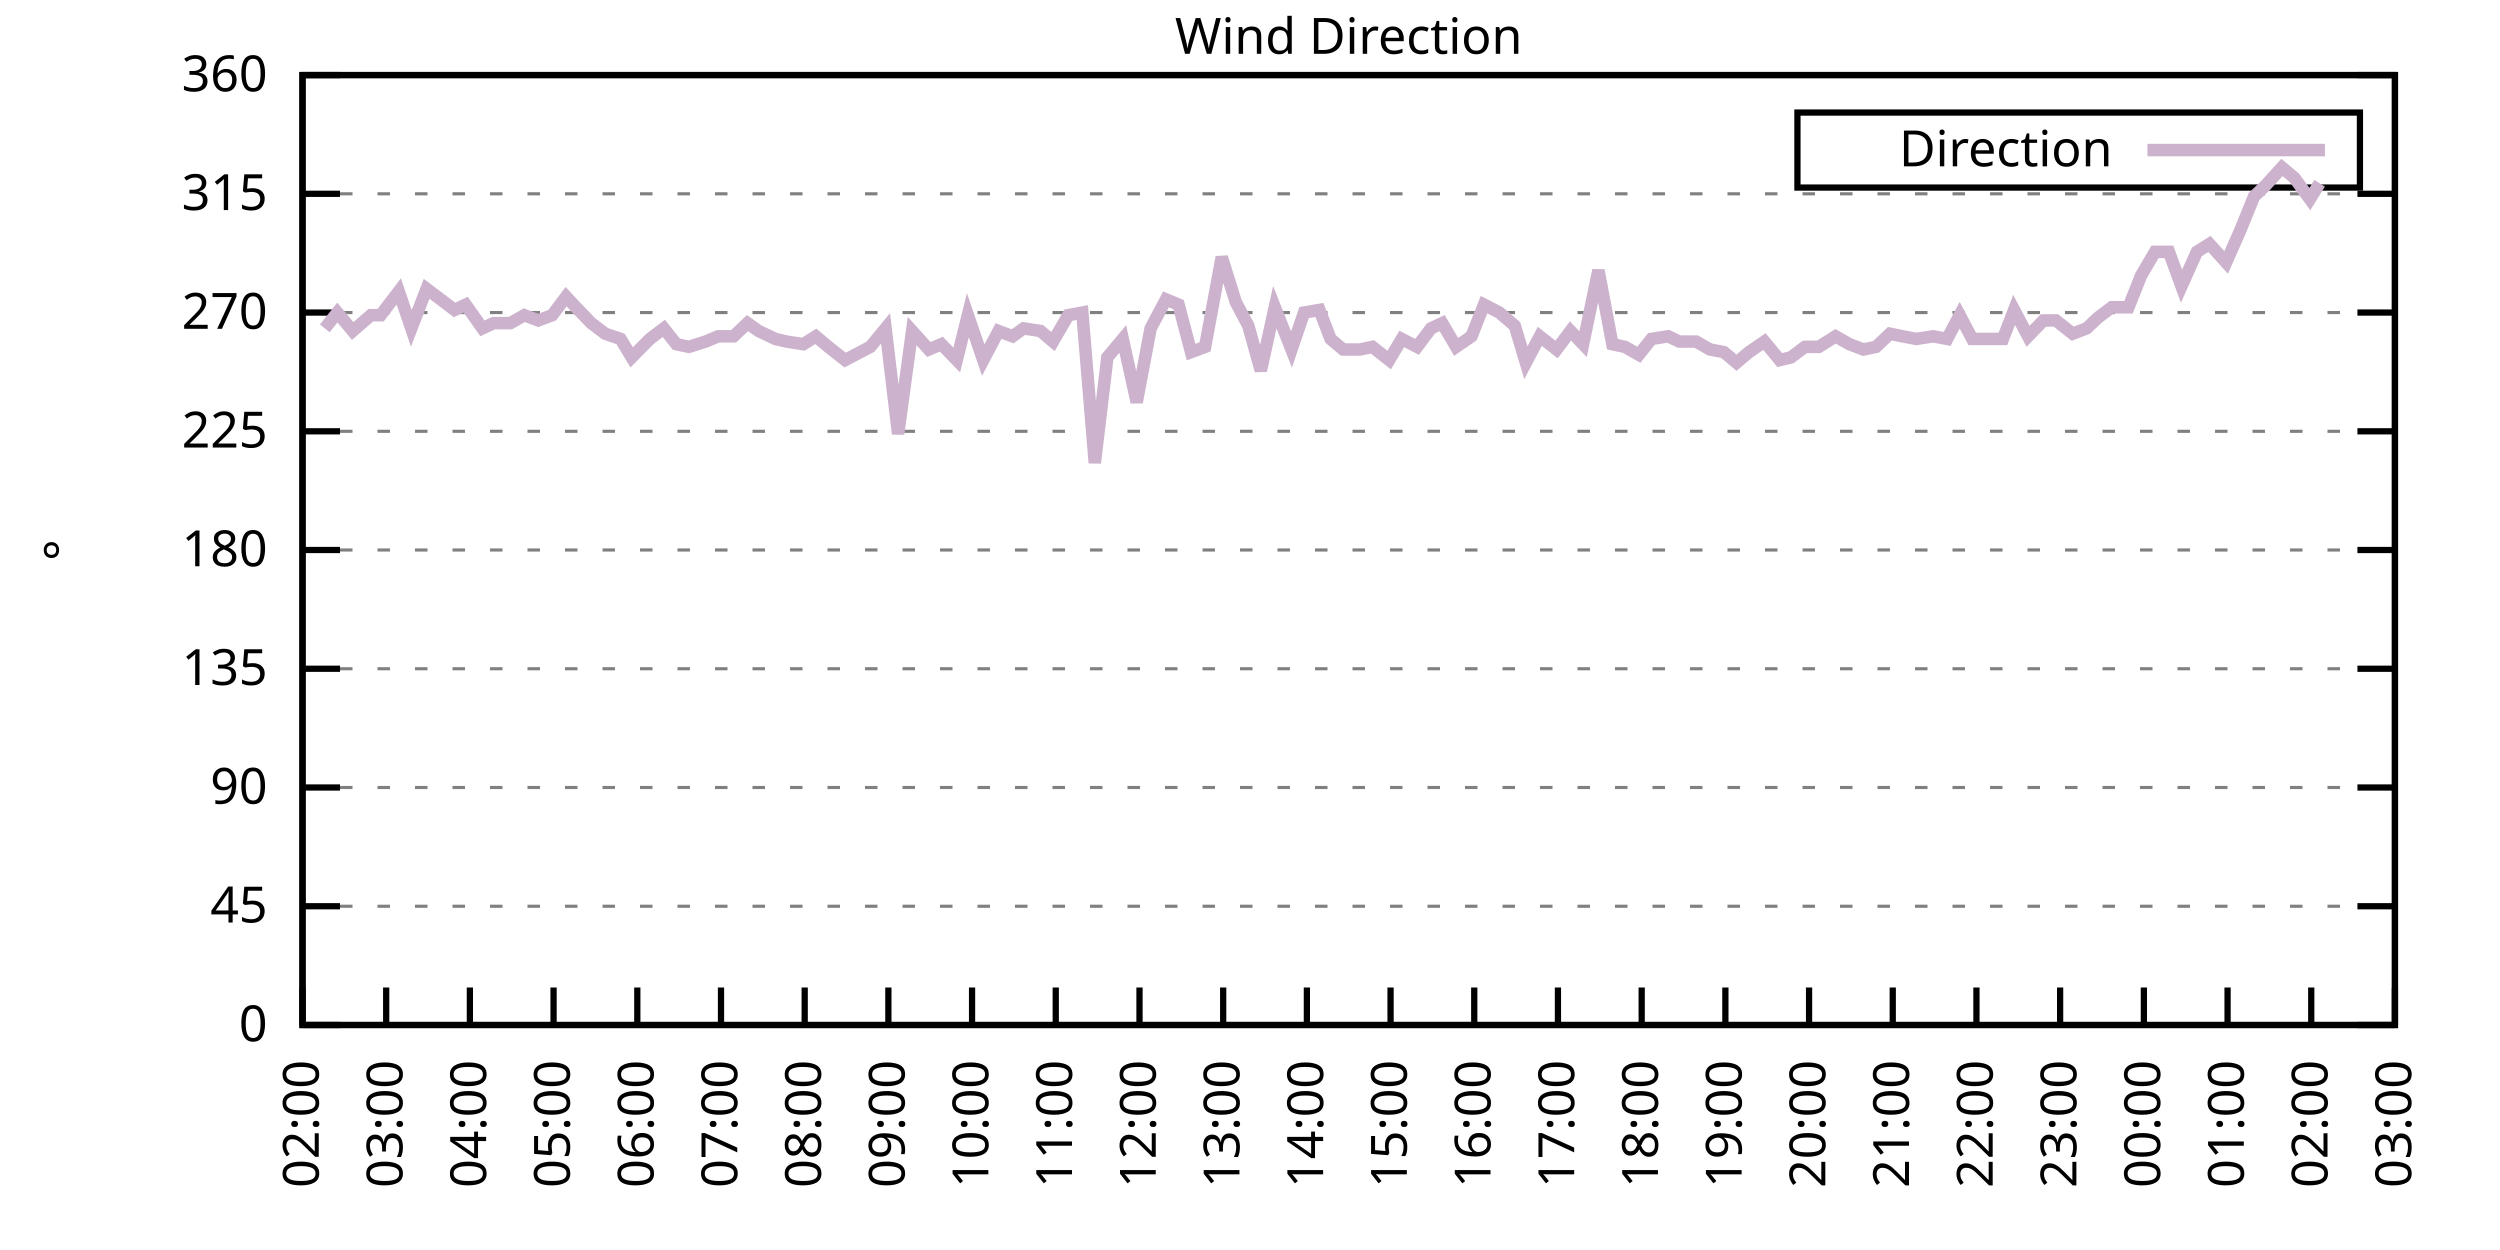
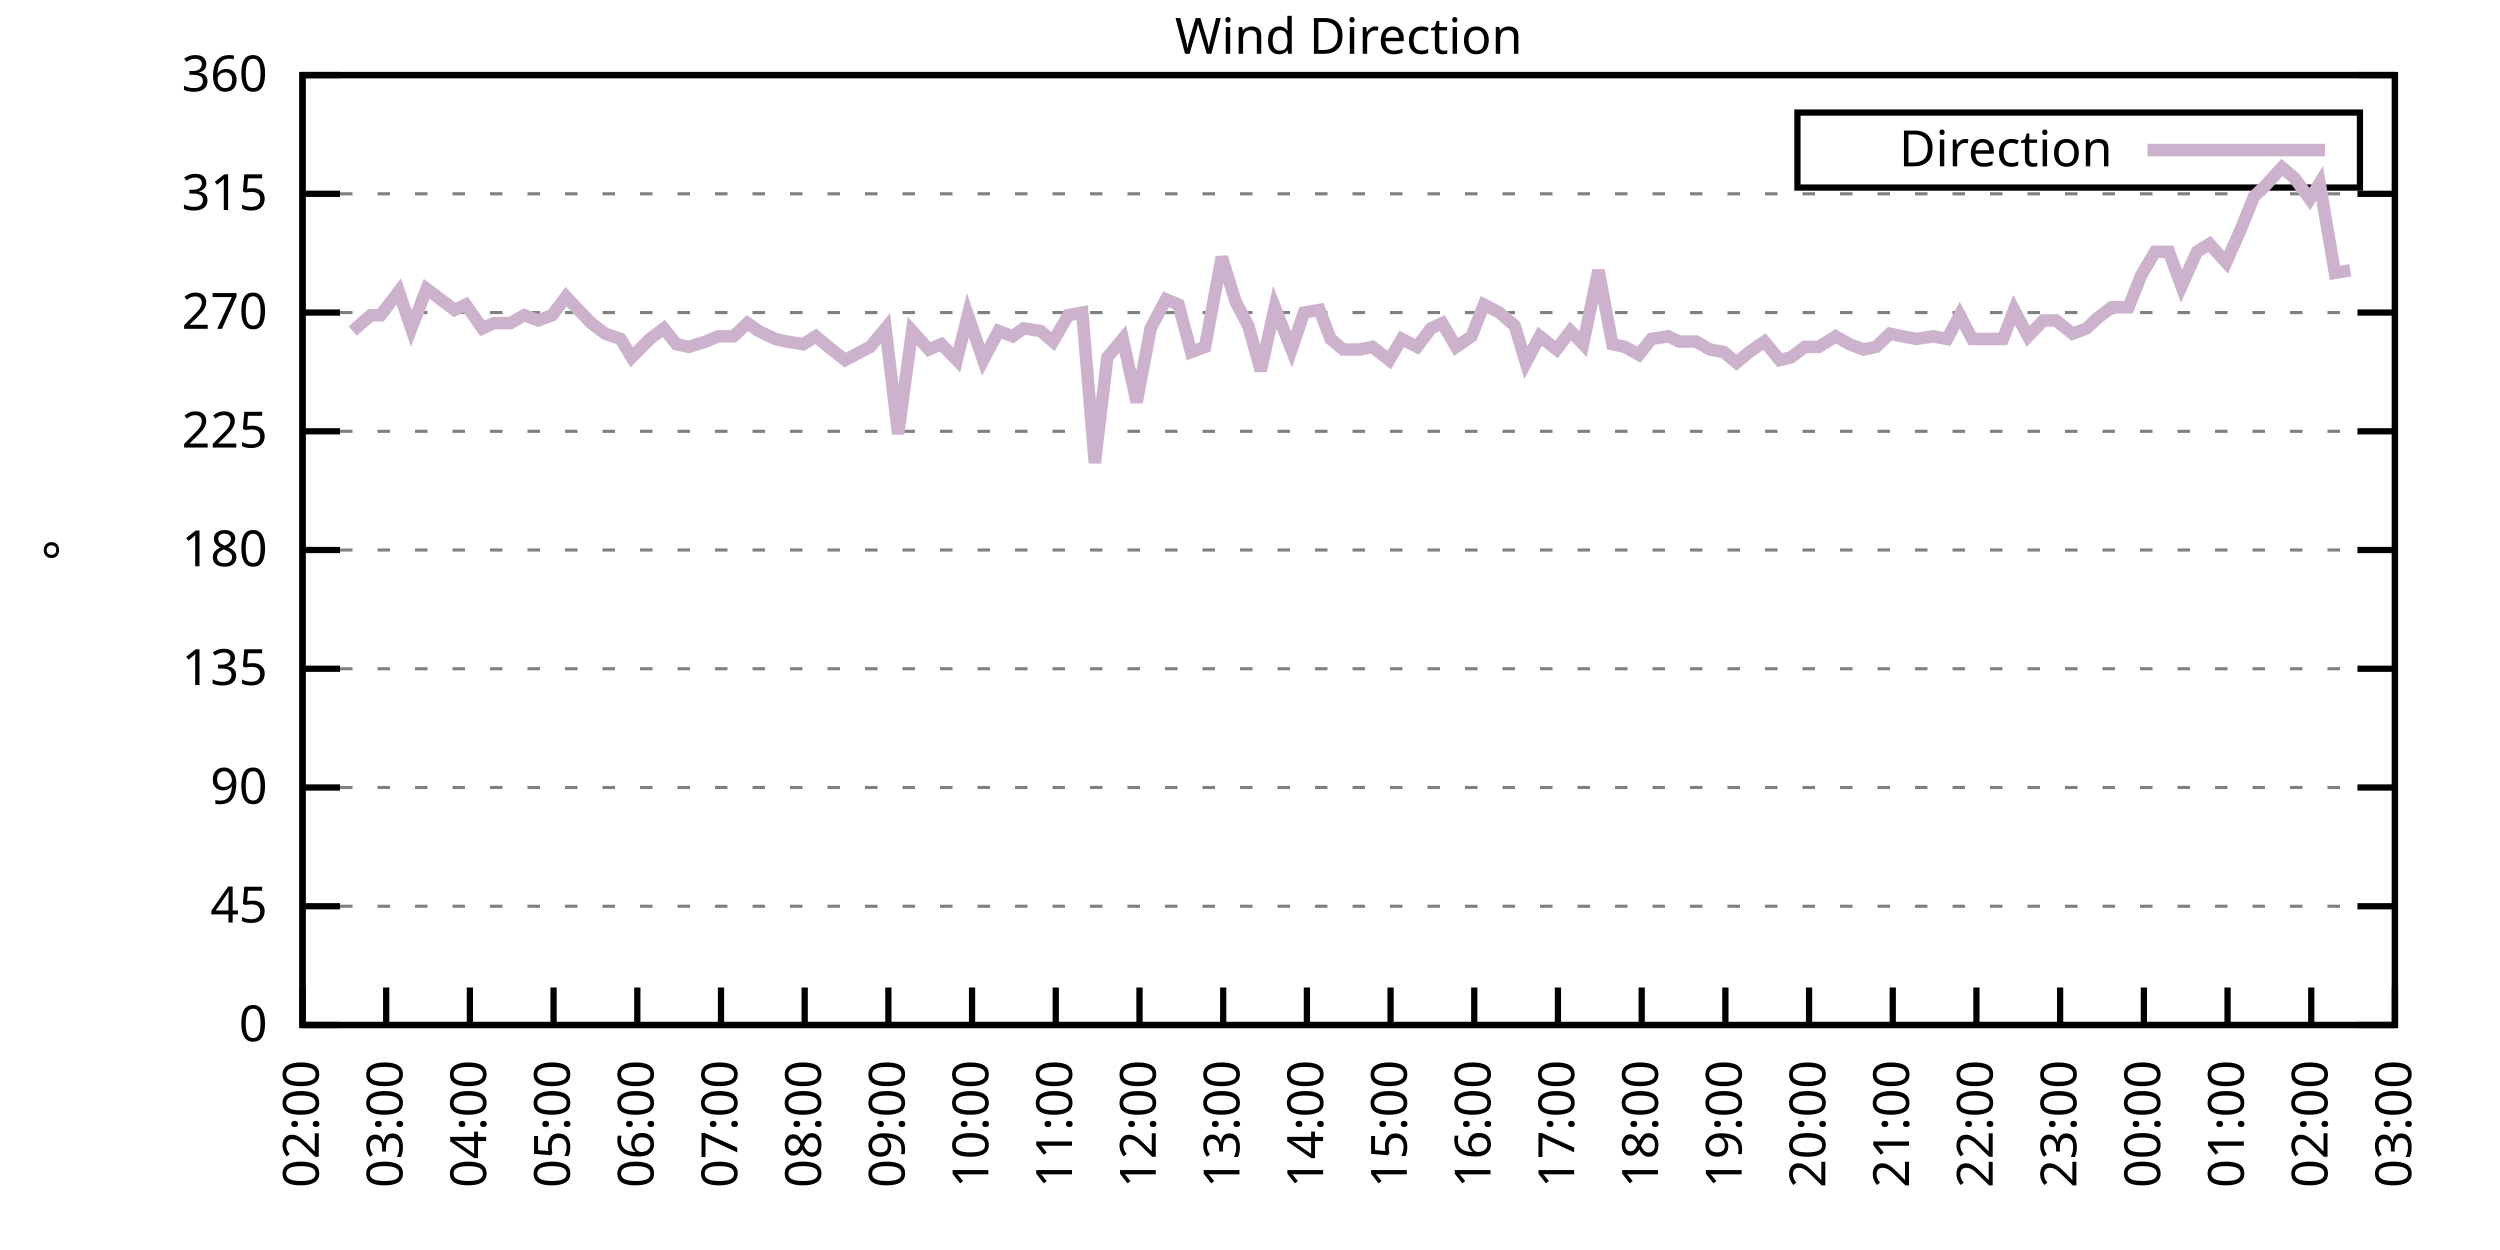
<svg xmlns="http://www.w3.org/2000/svg" xmlns:xlink="http://www.w3.org/1999/xlink" width="400" height="200" viewBox="0 0 400 200">
  <g id="gnuplot_canvas">
    <rect x="0" y="0" width="400" height="200" fill="none" />
    <defs>
      <circle id="gpDot" r="0.5" stroke-width="0.5" stroke="currentColor" />
      <path id="gpPt0" stroke-width="0.333" stroke="currentColor" d="M-1,0 h2 M0,-1 v2" />
      <path id="gpPt1" stroke-width="0.333" stroke="currentColor" d="M-1,-1 L1,1 M1,-1 L-1,1" />
      <path id="gpPt2" stroke-width="0.333" stroke="currentColor" d="M-1,0 L1,0 M0,-1 L0,1 M-1,-1 L1,1 M-1,1 L1,-1" />
      <rect id="gpPt3" stroke-width="0.333" stroke="currentColor" x="-1" y="-1" width="2" height="2" />
      <rect id="gpPt4" stroke-width="0.333" stroke="currentColor" fill="currentColor" x="-1" y="-1" width="2" height="2" />
      <circle id="gpPt5" stroke-width="0.333" stroke="currentColor" cx="0" cy="0" r="1" />
      <use xlink:href="#gpPt5" id="gpPt6" fill="currentColor" stroke="none" />
      <path id="gpPt7" stroke-width="0.333" stroke="currentColor" d="M0,-1.33 L-1.33,0.67 L1.33,0.67 z" />
      <use xlink:href="#gpPt7" id="gpPt8" fill="currentColor" stroke="none" />
      <use xlink:href="#gpPt7" id="gpPt9" stroke="currentColor" transform="rotate(180)" />
      <use xlink:href="#gpPt9" id="gpPt10" fill="currentColor" stroke="none" />
      <use xlink:href="#gpPt3" id="gpPt11" stroke="currentColor" transform="rotate(45)" />
      <use xlink:href="#gpPt11" id="gpPt12" fill="currentColor" stroke="none" />
      <path id="gpPt13" stroke-width="0.333" stroke="currentColor" d="M0,1.330 L1.265,0.411 L0.782,-1.067 L-0.782,-1.076 L-1.265,0.411 z" />
      <use xlink:href="#gpPt13" id="gpPt14" fill="currentColor" stroke="none" />
      <filter id="textbox" filterUnits="objectBoundingBox" x="0" y="0" height="1" width="1">
        <feFlood flood-color="white" flood-opacity="1" result="bgnd" />
        <feComposite in="SourceGraphic" in2="bgnd" operator="atop" />
      </filter>
      <filter id="greybox" filterUnits="objectBoundingBox" x="0" y="0" height="1" width="1">
        <feFlood flood-color="lightgrey" flood-opacity="1" result="grey" />
        <feComposite in="SourceGraphic" in2="grey" operator="atop" />
      </filter>
    </defs>
    <g fill="none" color="white" stroke="currentColor" stroke-width="1.00" stroke-linecap="butt" stroke-linejoin="miter">
</g>
    <g fill="none" color="black" stroke="currentColor" stroke-width="1.00" stroke-linecap="butt" stroke-linejoin="miter">
      <g stroke="none" shape-rendering="crispEdges">
        <polygon fill="rgb(255, 255, 255)" points="48.40,164.00 383.18,164.00 383.18,12.02 48.40,12.02 " />
      </g>
    </g>
    <g fill="none" color="black" stroke="currentColor" stroke-width="1.00" stroke-linecap="butt" stroke-linejoin="miter">
</g>
    <g fill="none" color="black" stroke="black" stroke-width="0.50" stroke-linecap="butt" stroke-linejoin="miter">
</g>
    <g fill="none" color="gray" stroke="currentColor" stroke-width="0.50" stroke-linecap="butt" stroke-linejoin="miter">
      <path stroke="gray" stroke-dasharray="2,4" class="gridline" d="M48.40,164.00 L383.19,164.00  " />
    </g>
    <g fill="none" color="gray" stroke="gray" stroke-width="1.00" stroke-linecap="butt" stroke-linejoin="miter">
</g>
    <g fill="none" color="black" stroke="currentColor" stroke-width="1.00" stroke-linecap="butt" stroke-linejoin="miter">
      <path stroke="black" d="M48.40,164.00 L54.40,164.00 M383.19,164.00 L377.19,164.00  " />
      <g transform="translate(42.80,166.60)" stroke="none" fill="black" font-family="Sans" font-size="8.00" text-anchor="end">
        <text>
          <tspan font-family="Sans"> 0</tspan>
        </text>
      </g>
    </g>
    <g fill="none" color="black" stroke="currentColor" stroke-width="1.00" stroke-linecap="butt" stroke-linejoin="miter">
</g>
    <g fill="none" color="black" stroke="black" stroke-width="0.50" stroke-linecap="butt" stroke-linejoin="miter">
</g>
    <g fill="none" color="gray" stroke="currentColor" stroke-width="0.50" stroke-linecap="butt" stroke-linejoin="miter">
      <path stroke="gray" stroke-dasharray="2,4" class="gridline" d="M48.40,145.00 L383.19,145.00  " />
    </g>
    <g fill="none" color="gray" stroke="gray" stroke-width="1.00" stroke-linecap="butt" stroke-linejoin="miter">
</g>
    <g fill="none" color="black" stroke="currentColor" stroke-width="1.00" stroke-linecap="butt" stroke-linejoin="miter">
      <path stroke="black" d="M48.40,145.00 L54.40,145.00 M383.19,145.00 L377.19,145.00  " />
      <g transform="translate(42.80,147.60)" stroke="none" fill="black" font-family="Sans" font-size="8.00" text-anchor="end">
        <text>
          <tspan font-family="Sans"> 45</tspan>
        </text>
      </g>
    </g>
    <g fill="none" color="black" stroke="currentColor" stroke-width="1.00" stroke-linecap="butt" stroke-linejoin="miter">
</g>
    <g fill="none" color="black" stroke="black" stroke-width="0.50" stroke-linecap="butt" stroke-linejoin="miter">
</g>
    <g fill="none" color="gray" stroke="currentColor" stroke-width="0.50" stroke-linecap="butt" stroke-linejoin="miter">
      <path stroke="gray" stroke-dasharray="2,4" class="gridline" d="M48.40,126.00 L383.19,126.00  " />
    </g>
    <g fill="none" color="gray" stroke="gray" stroke-width="1.00" stroke-linecap="butt" stroke-linejoin="miter">
</g>
    <g fill="none" color="black" stroke="currentColor" stroke-width="1.00" stroke-linecap="butt" stroke-linejoin="miter">
      <path stroke="black" d="M48.40,126.00 L54.40,126.00 M383.19,126.00 L377.19,126.00  " />
      <g transform="translate(42.80,128.60)" stroke="none" fill="black" font-family="Sans" font-size="8.00" text-anchor="end">
        <text>
          <tspan font-family="Sans"> 90</tspan>
        </text>
      </g>
    </g>
    <g fill="none" color="black" stroke="currentColor" stroke-width="1.00" stroke-linecap="butt" stroke-linejoin="miter">
</g>
    <g fill="none" color="black" stroke="black" stroke-width="0.50" stroke-linecap="butt" stroke-linejoin="miter">
</g>
    <g fill="none" color="gray" stroke="currentColor" stroke-width="0.50" stroke-linecap="butt" stroke-linejoin="miter">
      <path stroke="gray" stroke-dasharray="2,4" class="gridline" d="M48.40,107.00 L383.19,107.00  " />
    </g>
    <g fill="none" color="gray" stroke="gray" stroke-width="1.00" stroke-linecap="butt" stroke-linejoin="miter">
</g>
    <g fill="none" color="black" stroke="currentColor" stroke-width="1.00" stroke-linecap="butt" stroke-linejoin="miter">
      <path stroke="black" d="M48.40,107.00 L54.40,107.00 M383.19,107.00 L377.19,107.00  " />
      <g transform="translate(42.80,109.60)" stroke="none" fill="black" font-family="Sans" font-size="8.00" text-anchor="end">
        <text>
          <tspan font-family="Sans"> 135</tspan>
        </text>
      </g>
    </g>
    <g fill="none" color="black" stroke="currentColor" stroke-width="1.00" stroke-linecap="butt" stroke-linejoin="miter">
</g>
    <g fill="none" color="black" stroke="black" stroke-width="0.50" stroke-linecap="butt" stroke-linejoin="miter">
</g>
    <g fill="none" color="gray" stroke="currentColor" stroke-width="0.50" stroke-linecap="butt" stroke-linejoin="miter">
      <path stroke="gray" stroke-dasharray="2,4" class="gridline" d="M48.40,88.00 L383.19,88.00  " />
    </g>
    <g fill="none" color="gray" stroke="gray" stroke-width="1.00" stroke-linecap="butt" stroke-linejoin="miter">
</g>
    <g fill="none" color="black" stroke="currentColor" stroke-width="1.00" stroke-linecap="butt" stroke-linejoin="miter">
      <path stroke="black" d="M48.40,88.00 L54.40,88.00 M383.19,88.00 L377.19,88.00  " />
      <g transform="translate(42.80,90.60)" stroke="none" fill="black" font-family="Sans" font-size="8.00" text-anchor="end">
        <text>
          <tspan font-family="Sans"> 180</tspan>
        </text>
      </g>
    </g>
    <g fill="none" color="black" stroke="currentColor" stroke-width="1.00" stroke-linecap="butt" stroke-linejoin="miter">
</g>
    <g fill="none" color="black" stroke="black" stroke-width="0.50" stroke-linecap="butt" stroke-linejoin="miter">
</g>
    <g fill="none" color="gray" stroke="currentColor" stroke-width="0.50" stroke-linecap="butt" stroke-linejoin="miter">
      <path stroke="gray" stroke-dasharray="2,4" class="gridline" d="M48.40,69.01 L383.19,69.01  " />
    </g>
    <g fill="none" color="gray" stroke="gray" stroke-width="1.00" stroke-linecap="butt" stroke-linejoin="miter">
</g>
    <g fill="none" color="black" stroke="currentColor" stroke-width="1.00" stroke-linecap="butt" stroke-linejoin="miter">
      <path stroke="black" d="M48.40,69.01 L54.40,69.01 M383.19,69.01 L377.19,69.01  " />
      <g transform="translate(42.80,71.61)" stroke="none" fill="black" font-family="Sans" font-size="8.00" text-anchor="end">
        <text>
          <tspan font-family="Sans"> 225</tspan>
        </text>
      </g>
    </g>
    <g fill="none" color="black" stroke="currentColor" stroke-width="1.00" stroke-linecap="butt" stroke-linejoin="miter">
</g>
    <g fill="none" color="black" stroke="black" stroke-width="0.50" stroke-linecap="butt" stroke-linejoin="miter">
</g>
    <g fill="none" color="gray" stroke="currentColor" stroke-width="0.50" stroke-linecap="butt" stroke-linejoin="miter">
      <path stroke="gray" stroke-dasharray="2,4" class="gridline" d="M48.40,50.01 L383.19,50.01  " />
    </g>
    <g fill="none" color="gray" stroke="gray" stroke-width="1.00" stroke-linecap="butt" stroke-linejoin="miter">
</g>
    <g fill="none" color="black" stroke="currentColor" stroke-width="1.00" stroke-linecap="butt" stroke-linejoin="miter">
      <path stroke="black" d="M48.40,50.01 L54.40,50.01 M383.19,50.01 L377.19,50.01  " />
      <g transform="translate(42.80,52.61)" stroke="none" fill="black" font-family="Sans" font-size="8.00" text-anchor="end">
        <text>
          <tspan font-family="Sans"> 270</tspan>
        </text>
      </g>
    </g>
    <g fill="none" color="black" stroke="currentColor" stroke-width="1.00" stroke-linecap="butt" stroke-linejoin="miter">
</g>
    <g fill="none" color="black" stroke="black" stroke-width="0.50" stroke-linecap="butt" stroke-linejoin="miter">
</g>
    <g fill="none" color="gray" stroke="currentColor" stroke-width="0.50" stroke-linecap="butt" stroke-linejoin="miter">
      <path stroke="gray" stroke-dasharray="2,4" class="gridline" d="M48.40,31.01 L383.19,31.01  " />
    </g>
    <g fill="none" color="gray" stroke="gray" stroke-width="1.00" stroke-linecap="butt" stroke-linejoin="miter">
</g>
    <g fill="none" color="black" stroke="currentColor" stroke-width="1.00" stroke-linecap="butt" stroke-linejoin="miter">
      <path stroke="black" d="M48.40,31.01 L54.40,31.01 M383.19,31.01 L377.19,31.01  " />
      <g transform="translate(42.80,33.61)" stroke="none" fill="black" font-family="Sans" font-size="8.00" text-anchor="end">
        <text>
          <tspan font-family="Sans"> 315</tspan>
        </text>
      </g>
    </g>
    <g fill="none" color="black" stroke="currentColor" stroke-width="1.00" stroke-linecap="butt" stroke-linejoin="miter">
</g>
    <g fill="none" color="black" stroke="black" stroke-width="0.50" stroke-linecap="butt" stroke-linejoin="miter">
</g>
    <g fill="none" color="gray" stroke="currentColor" stroke-width="0.50" stroke-linecap="butt" stroke-linejoin="miter">
      <path stroke="gray" stroke-dasharray="2,4" class="gridline" d="M48.40,12.01 L383.19,12.01  " />
    </g>
    <g fill="none" color="gray" stroke="gray" stroke-width="1.00" stroke-linecap="butt" stroke-linejoin="miter">
</g>
    <g fill="none" color="black" stroke="currentColor" stroke-width="1.00" stroke-linecap="butt" stroke-linejoin="miter">
      <path stroke="black" d="M48.40,12.01 L54.40,12.01 M383.19,12.01 L377.19,12.01  " />
      <g transform="translate(42.80,14.61)" stroke="none" fill="black" font-family="Sans" font-size="8.00" text-anchor="end">
        <text>
          <tspan font-family="Sans"> 360</tspan>
        </text>
      </g>
    </g>
    <g fill="none" color="black" stroke="currentColor" stroke-width="1.00" stroke-linecap="butt" stroke-linejoin="miter">
      <path stroke="black" d="M48.40,164.00 L48.40,158.00  " />
      <g transform="translate(51.00,169.60) rotate(270.00)" stroke="none" fill="black" font-family="Sans" font-size="8.00" text-anchor="end">
        <text>
          <tspan font-family="Sans">02:00</tspan>
        </text>
      </g>
    </g>
    <g fill="none" color="black" stroke="currentColor" stroke-width="1.00" stroke-linecap="butt" stroke-linejoin="miter">
      <path stroke="black" d="M61.79,164.00 L61.79,158.00  " />
      <g transform="translate(64.39,169.60) rotate(270.00)" stroke="none" fill="black" font-family="Sans" font-size="8.00" text-anchor="end">
        <text>
          <tspan font-family="Sans">03:00</tspan>
        </text>
      </g>
    </g>
    <g fill="none" color="black" stroke="currentColor" stroke-width="1.00" stroke-linecap="butt" stroke-linejoin="miter">
      <path stroke="black" d="M75.18,164.00 L75.18,158.00  " />
      <g transform="translate(77.78,169.60) rotate(270.00)" stroke="none" fill="black" font-family="Sans" font-size="8.00" text-anchor="end">
        <text>
          <tspan font-family="Sans">04:00</tspan>
        </text>
      </g>
    </g>
    <g fill="none" color="black" stroke="currentColor" stroke-width="1.00" stroke-linecap="butt" stroke-linejoin="miter">
      <path stroke="black" d="M88.57,164.00 L88.57,158.00  " />
      <g transform="translate(91.17,169.60) rotate(270.00)" stroke="none" fill="black" font-family="Sans" font-size="8.00" text-anchor="end">
        <text>
          <tspan font-family="Sans">05:00</tspan>
        </text>
      </g>
    </g>
    <g fill="none" color="black" stroke="currentColor" stroke-width="1.00" stroke-linecap="butt" stroke-linejoin="miter">
      <path stroke="black" d="M101.97,164.00 L101.97,158.00  " />
      <g transform="translate(104.57,169.60) rotate(270.00)" stroke="none" fill="black" font-family="Sans" font-size="8.00" text-anchor="end">
        <text>
          <tspan font-family="Sans">06:00</tspan>
        </text>
      </g>
    </g>
    <g fill="none" color="black" stroke="currentColor" stroke-width="1.00" stroke-linecap="butt" stroke-linejoin="miter">
      <path stroke="black" d="M115.36,164.00 L115.36,158.00  " />
      <g transform="translate(117.96,169.60) rotate(270.00)" stroke="none" fill="black" font-family="Sans" font-size="8.00" text-anchor="end">
        <text>
          <tspan font-family="Sans">07:00</tspan>
        </text>
      </g>
    </g>
    <g fill="none" color="black" stroke="currentColor" stroke-width="1.00" stroke-linecap="butt" stroke-linejoin="miter">
      <path stroke="black" d="M128.75,164.00 L128.75,158.00  " />
      <g transform="translate(131.35,169.60) rotate(270.00)" stroke="none" fill="black" font-family="Sans" font-size="8.00" text-anchor="end">
        <text>
          <tspan font-family="Sans">08:00</tspan>
        </text>
      </g>
    </g>
    <g fill="none" color="black" stroke="currentColor" stroke-width="1.00" stroke-linecap="butt" stroke-linejoin="miter">
      <path stroke="black" d="M142.14,164.00 L142.14,158.00  " />
      <g transform="translate(144.74,169.60) rotate(270.00)" stroke="none" fill="black" font-family="Sans" font-size="8.00" text-anchor="end">
        <text>
          <tspan font-family="Sans">09:00</tspan>
        </text>
      </g>
    </g>
    <g fill="none" color="black" stroke="currentColor" stroke-width="1.00" stroke-linecap="butt" stroke-linejoin="miter">
      <path stroke="black" d="M155.53,164.00 L155.53,158.00  " />
      <g transform="translate(158.13,169.60) rotate(270.00)" stroke="none" fill="black" font-family="Sans" font-size="8.00" text-anchor="end">
        <text>
          <tspan font-family="Sans">10:00</tspan>
        </text>
      </g>
    </g>
    <g fill="none" color="black" stroke="currentColor" stroke-width="1.00" stroke-linecap="butt" stroke-linejoin="miter">
      <path stroke="black" d="M168.92,164.00 L168.92,158.00  " />
      <g transform="translate(171.52,169.60) rotate(270.00)" stroke="none" fill="black" font-family="Sans" font-size="8.00" text-anchor="end">
        <text>
          <tspan font-family="Sans">11:00</tspan>
        </text>
      </g>
    </g>
    <g fill="none" color="black" stroke="currentColor" stroke-width="1.00" stroke-linecap="butt" stroke-linejoin="miter">
      <path stroke="black" d="M182.32,164.00 L182.32,158.00  " />
      <g transform="translate(184.92,169.60) rotate(270.00)" stroke="none" fill="black" font-family="Sans" font-size="8.00" text-anchor="end">
        <text>
          <tspan font-family="Sans">12:00</tspan>
        </text>
      </g>
    </g>
    <g fill="none" color="black" stroke="currentColor" stroke-width="1.00" stroke-linecap="butt" stroke-linejoin="miter">
      <path stroke="black" d="M195.71,164.00 L195.71,158.00  " />
      <g transform="translate(198.31,169.60) rotate(270.00)" stroke="none" fill="black" font-family="Sans" font-size="8.00" text-anchor="end">
        <text>
          <tspan font-family="Sans">13:00</tspan>
        </text>
      </g>
    </g>
    <g fill="none" color="black" stroke="currentColor" stroke-width="1.00" stroke-linecap="butt" stroke-linejoin="miter">
      <path stroke="black" d="M209.10,164.00 L209.10,158.00  " />
      <g transform="translate(211.70,169.60) rotate(270.00)" stroke="none" fill="black" font-family="Sans" font-size="8.00" text-anchor="end">
        <text>
          <tspan font-family="Sans">14:00</tspan>
        </text>
      </g>
    </g>
    <g fill="none" color="black" stroke="currentColor" stroke-width="1.00" stroke-linecap="butt" stroke-linejoin="miter">
      <path stroke="black" d="M222.49,164.00 L222.49,158.00  " />
      <g transform="translate(225.09,169.60) rotate(270.00)" stroke="none" fill="black" font-family="Sans" font-size="8.00" text-anchor="end">
        <text>
          <tspan font-family="Sans">15:00</tspan>
        </text>
      </g>
    </g>
    <g fill="none" color="black" stroke="currentColor" stroke-width="1.00" stroke-linecap="butt" stroke-linejoin="miter">
      <path stroke="black" d="M235.88,164.00 L235.88,158.00  " />
      <g transform="translate(238.48,169.60) rotate(270.00)" stroke="none" fill="black" font-family="Sans" font-size="8.00" text-anchor="end">
        <text>
          <tspan font-family="Sans">16:00</tspan>
        </text>
      </g>
    </g>
    <g fill="none" color="black" stroke="currentColor" stroke-width="1.00" stroke-linecap="butt" stroke-linejoin="miter">
      <path stroke="black" d="M249.27,164.00 L249.27,158.00  " />
      <g transform="translate(251.87,169.60) rotate(270.00)" stroke="none" fill="black" font-family="Sans" font-size="8.00" text-anchor="end">
        <text>
          <tspan font-family="Sans">17:00</tspan>
        </text>
      </g>
    </g>
    <g fill="none" color="black" stroke="currentColor" stroke-width="1.00" stroke-linecap="butt" stroke-linejoin="miter">
      <path stroke="black" d="M262.67,164.00 L262.67,158.00  " />
      <g transform="translate(265.27,169.60) rotate(270.00)" stroke="none" fill="black" font-family="Sans" font-size="8.00" text-anchor="end">
        <text>
          <tspan font-family="Sans">18:00</tspan>
        </text>
      </g>
    </g>
    <g fill="none" color="black" stroke="currentColor" stroke-width="1.00" stroke-linecap="butt" stroke-linejoin="miter">
      <path stroke="black" d="M276.06,164.00 L276.06,158.00  " />
      <g transform="translate(278.66,169.60) rotate(270.00)" stroke="none" fill="black" font-family="Sans" font-size="8.00" text-anchor="end">
        <text>
          <tspan font-family="Sans">19:00</tspan>
        </text>
      </g>
    </g>
    <g fill="none" color="black" stroke="currentColor" stroke-width="1.00" stroke-linecap="butt" stroke-linejoin="miter">
      <path stroke="black" d="M289.45,164.00 L289.45,158.00  " />
      <g transform="translate(292.05,169.60) rotate(270.00)" stroke="none" fill="black" font-family="Sans" font-size="8.00" text-anchor="end">
        <text>
          <tspan font-family="Sans">20:00</tspan>
        </text>
      </g>
    </g>
    <g fill="none" color="black" stroke="currentColor" stroke-width="1.00" stroke-linecap="butt" stroke-linejoin="miter">
      <path stroke="black" d="M302.84,164.00 L302.84,158.00  " />
      <g transform="translate(305.44,169.60) rotate(270.00)" stroke="none" fill="black" font-family="Sans" font-size="8.00" text-anchor="end">
        <text>
          <tspan font-family="Sans">21:00</tspan>
        </text>
      </g>
    </g>
    <g fill="none" color="black" stroke="currentColor" stroke-width="1.00" stroke-linecap="butt" stroke-linejoin="miter">
      <path stroke="black" d="M316.23,164.00 L316.23,158.00  " />
      <g transform="translate(318.83,169.60) rotate(270.00)" stroke="none" fill="black" font-family="Sans" font-size="8.00" text-anchor="end">
        <text>
          <tspan font-family="Sans">22:00</tspan>
        </text>
      </g>
    </g>
    <g fill="none" color="black" stroke="currentColor" stroke-width="1.00" stroke-linecap="butt" stroke-linejoin="miter">
      <path stroke="black" d="M329.62,164.00 L329.62,158.00  " />
      <g transform="translate(332.22,169.60) rotate(270.00)" stroke="none" fill="black" font-family="Sans" font-size="8.00" text-anchor="end">
        <text>
          <tspan font-family="Sans">23:00</tspan>
        </text>
      </g>
    </g>
    <g fill="none" color="black" stroke="currentColor" stroke-width="1.00" stroke-linecap="butt" stroke-linejoin="miter">
      <path stroke="black" d="M343.02,164.00 L343.02,158.00  " />
      <g transform="translate(345.62,169.60) rotate(270.00)" stroke="none" fill="black" font-family="Sans" font-size="8.00" text-anchor="end">
        <text>
          <tspan font-family="Sans">00:00</tspan>
        </text>
      </g>
    </g>
    <g fill="none" color="black" stroke="currentColor" stroke-width="1.00" stroke-linecap="butt" stroke-linejoin="miter">
      <path stroke="black" d="M356.41,164.00 L356.41,158.00  " />
      <g transform="translate(359.01,169.60) rotate(270.00)" stroke="none" fill="black" font-family="Sans" font-size="8.00" text-anchor="end">
        <text>
          <tspan font-family="Sans">01:00</tspan>
        </text>
      </g>
    </g>
    <g fill="none" color="black" stroke="currentColor" stroke-width="1.00" stroke-linecap="butt" stroke-linejoin="miter">
      <path stroke="black" d="M369.80,164.00 L369.80,158.00  " />
      <g transform="translate(372.40,169.60) rotate(270.00)" stroke="none" fill="black" font-family="Sans" font-size="8.00" text-anchor="end">
        <text>
          <tspan font-family="Sans">02:00</tspan>
        </text>
      </g>
    </g>
    <g fill="none" color="black" stroke="currentColor" stroke-width="1.00" stroke-linecap="butt" stroke-linejoin="miter">
      <path stroke="black" d="M383.19,164.00 L383.19,158.00  " />
      <g transform="translate(385.79,169.60) rotate(270.00)" stroke="none" fill="black" font-family="Sans" font-size="8.00" text-anchor="end">
        <text>
          <tspan font-family="Sans">03:00</tspan>
        </text>
      </g>
    </g>
    <g fill="none" color="black" stroke="currentColor" stroke-width="1.00" stroke-linecap="butt" stroke-linejoin="miter">
</g>
    <g fill="none" color="black" stroke="currentColor" stroke-width="1.00" stroke-linecap="butt" stroke-linejoin="miter">
      <path stroke="black" d="M48.40,12.01 L48.40,164.00 L383.19,164.00 L383.19,12.01 L48.40,12.01 Z  " />
    </g>
    <g fill="none" color="black" stroke="currentColor" stroke-width="1.00" stroke-linecap="butt" stroke-linejoin="miter">
</g>
    <g fill="none" color="black" stroke="currentColor" stroke-width="1.00" stroke-linecap="butt" stroke-linejoin="miter">
      <path stroke="black" d="M287.59,30.01 L287.59,18.01 L377.59,18.01 L377.59,30.01 L287.59,30.01 Z  " />
    </g>
    <g id="Wind_direction_plot_1">
      <g fill="none" color="white" stroke="black" stroke-width="2.00" stroke-linecap="butt" stroke-linejoin="miter">
</g>
      <g fill="none" color="black" stroke="currentColor" stroke-width="2.00" stroke-linecap="butt" stroke-linejoin="miter">
        <g transform="translate(337.99,26.61)" stroke="none" fill="black" font-family="Sans" font-size="8.00" text-anchor="end">
          <text>
            <tspan font-family="Sans">Direction</tspan>
          </text>
        </g>
      </g>
      <g fill="none" color="black" stroke="currentColor" stroke-width="2.00" stroke-linecap="butt" stroke-linejoin="miter">
-         <path stroke="rgb(204, 178, 204)" d="M343.59,24.01 L371.99,24.01 M51.97,52.54 L53.98,50.01 L56.43,52.96 L59.34,50.43 L60.90,50.43 L63.80,46.63   L65.81,52.54 L68.26,46.21 L70.50,47.90 L72.73,49.59 L74.51,48.74 L77.19,52.54 L78.98,51.70 L81.66,51.70   L83.89,50.43 L86.12,51.27 L88.35,50.43 L90.58,47.47 L92.15,49.16 L94.60,51.70 L96.83,53.39 L99.29,54.23   L101.07,57.18 L103.98,54.23 L106.21,52.54 L108.22,55.07 L110.22,55.50 L112.90,54.65 L114.91,53.81 L117.37,53.81   L119.60,51.70 L121.38,52.96 L124.06,54.23 L125.85,54.65 L128.53,55.07 L130.54,53.81 L132.54,55.50 L135.22,57.61   L139.24,55.50 L141.69,52.54 L143.70,69.43 L145.94,52.96 L148.61,55.92 L150.62,55.07 L153.08,57.61 L154.86,50.43   L157.32,57.61 L159.77,52.96 L162.01,53.81 L163.79,52.54 L166.47,52.96 L168.48,54.65 L170.93,50.43 L173.17,50.01   L175.17,74.07 L177.18,57.18 L179.64,54.23 L181.87,64.36 L184.10,52.54 L186.56,47.90 L188.57,48.74 L190.57,56.34   L192.81,55.50 L195.48,41.14 L197.72,48.32 L199.73,52.12 L201.73,59.30 L203.97,49.16 L206.64,55.92 L208.65,50.01   L211.11,49.59 L212.89,54.23 L214.90,55.92 L217.58,55.92 L219.59,55.50 L222.27,57.61 L224.28,54.23 L226.73,55.50   L228.96,52.54 L230.75,51.70 L232.98,55.50 L235.44,53.81 L237.44,48.74 L239.90,50.01 L242.36,52.12 L244.14,58.03   L246.37,53.81 L249.05,55.92 L251.28,52.96 L253.29,55.07 L255.75,43.25 L257.98,55.07 L259.99,55.50 L262.22,56.76   L264.23,54.23 L266.91,53.81 L268.69,54.65 L271.37,54.65 L273.60,55.92 L275.83,56.34 L277.84,58.03 L279.85,56.34   L282.31,54.65 L284.76,57.61 L286.55,57.18 L288.78,55.50 L291.01,55.50 L293.69,53.81 L295.92,55.07 L298.15,55.92   L300.16,55.50 L302.39,53.39 L304.40,53.81 L306.63,54.23 L309.31,53.81 L311.54,54.23 L313.55,50.43 L315.56,54.23   L317.79,54.23 L320.47,54.23 L322.26,49.59 L324.49,53.81 L326.95,51.27 L328.95,51.27 L331.63,53.39 L333.86,52.54   L335.65,50.85 L337.88,49.16 L340.56,49.16 L342.57,44.10 L344.80,40.30 L347.03,40.30 L349.04,45.79 L351.50,40.30   L353.51,39.03 L356.18,41.99 L358.42,36.92 L360.65,31.43 L362.43,29.74 L365.11,26.79 L367.12,28.48 L369.58,31.85   L371.14,29.32  " />
+         <path stroke="rgb(204, 178, 204)" d="M343.59,24.01 L371.99,24.01 M56.43,52.96 L59.34,50.43 L60.90,50.43 L63.80,46.63 L65.81,52.54 L68.26,46.21   L70.50,47.90 L72.73,49.59 L74.51,48.74 L77.19,52.54 L78.98,51.70 L81.66,51.70 L83.89,50.43 L86.12,51.27   L88.35,50.43 L90.58,47.47 L92.15,49.16 L94.60,51.70 L96.83,53.39 L99.29,54.23 L101.07,57.18 L103.98,54.23   L106.21,52.54 L108.22,55.07 L110.22,55.50 L112.90,54.65 L114.91,53.81 L117.37,53.81 L119.60,51.70 L121.38,52.96   L124.06,54.23 L125.85,54.65 L128.53,55.07 L130.54,53.81 L132.54,55.50 L135.22,57.61 L139.24,55.50 L141.69,52.54   L143.70,69.43 L145.94,52.96 L148.61,55.92 L150.62,55.07 L153.08,57.61 L154.86,50.43 L157.32,57.61 L159.77,52.96   L162.01,53.81 L163.79,52.54 L166.47,52.96 L168.48,54.65 L170.93,50.43 L173.17,50.01 L175.17,74.07 L177.18,57.18   L179.64,54.23 L181.87,64.36 L184.10,52.54 L186.56,47.90 L188.57,48.74 L190.57,56.34 L192.81,55.50 L195.48,41.14   L197.72,48.32 L199.73,52.12 L201.73,59.30 L203.97,49.16 L206.64,55.92 L208.65,50.01 L211.11,49.59 L212.89,54.23   L214.90,55.92 L217.58,55.92 L219.59,55.50 L222.27,57.61 L224.28,54.23 L226.73,55.50 L228.96,52.54 L230.75,51.70   L232.98,55.50 L235.44,53.81 L237.44,48.74 L239.90,50.01 L242.36,52.12 L244.14,58.03 L246.37,53.81 L249.05,55.92   L251.28,52.96 L253.29,55.07 L255.75,43.25 L257.98,55.07 L259.99,55.50 L262.22,56.76 L264.23,54.23 L266.91,53.81   L268.69,54.65 L271.37,54.65 L273.60,55.92 L275.83,56.34 L277.84,58.03 L279.85,56.34 L282.31,54.65 L284.76,57.61   L286.55,57.18 L288.78,55.50 L291.01,55.50 L293.69,53.81 L295.92,55.07 L298.15,55.92 L300.16,55.50 L302.39,53.39   L304.40,53.81 L306.63,54.23 L309.31,53.81 L311.54,54.23 L313.55,50.43 L315.56,54.23 L317.79,54.23 L320.47,54.23   L322.26,49.59 L324.49,53.81 L326.95,51.27 L328.95,51.27 L331.63,53.39 L333.86,52.54 L335.65,50.85 L337.88,49.16   L340.56,49.16 L342.57,44.10 L344.80,40.30 L347.03,40.30 L349.04,45.79 L351.50,40.30 L353.51,39.03 L356.18,41.99   L358.42,36.92 L360.65,31.43 L362.43,29.74 L365.11,26.79 L367.12,28.48 L369.58,31.85 L371.14,29.32 L373.59,43.67   L376.05,43.25  " />
      </g>
    </g>
    <g fill="none" color="black" stroke="currentColor" stroke-width="2.00" stroke-linecap="butt" stroke-linejoin="miter">
</g>
    <g fill="none" color="black" stroke="black" stroke-width="1.00" stroke-linecap="butt" stroke-linejoin="miter">
</g>
    <g fill="none" color="black" stroke="currentColor" stroke-width="1.00" stroke-linecap="butt" stroke-linejoin="miter">
      <path stroke="black" d="M48.40,12.01 L48.40,164.00 L383.19,164.00 L383.19,12.01 L48.40,12.01 Z  " />
      <g transform="translate(12.80,88.01) rotate(270.00)" stroke="none" fill="black" font-family="Sans" font-size="8.00" text-anchor="middle">
        <text>
          <tspan font-family="Sans">°</tspan>
        </text>
      </g>
    </g>
    <g fill="none" color="black" stroke="currentColor" stroke-width="1.00" stroke-linecap="butt" stroke-linejoin="miter">
</g>
    <g fill="none" color="black" stroke="currentColor" stroke-width="1.00" stroke-linecap="butt" stroke-linejoin="miter">
      <g transform="translate(215.79,8.61)" stroke="none" fill="black" font-family="Sans" font-size="8.00" text-anchor="middle">
        <text>
          <tspan font-family="Sans">Wind Direction</tspan>
        </text>
      </g>
    </g>
    <g fill="none" color="black" stroke="currentColor" stroke-width="1.00" stroke-linecap="butt" stroke-linejoin="miter">
</g>
  </g>
</svg>
